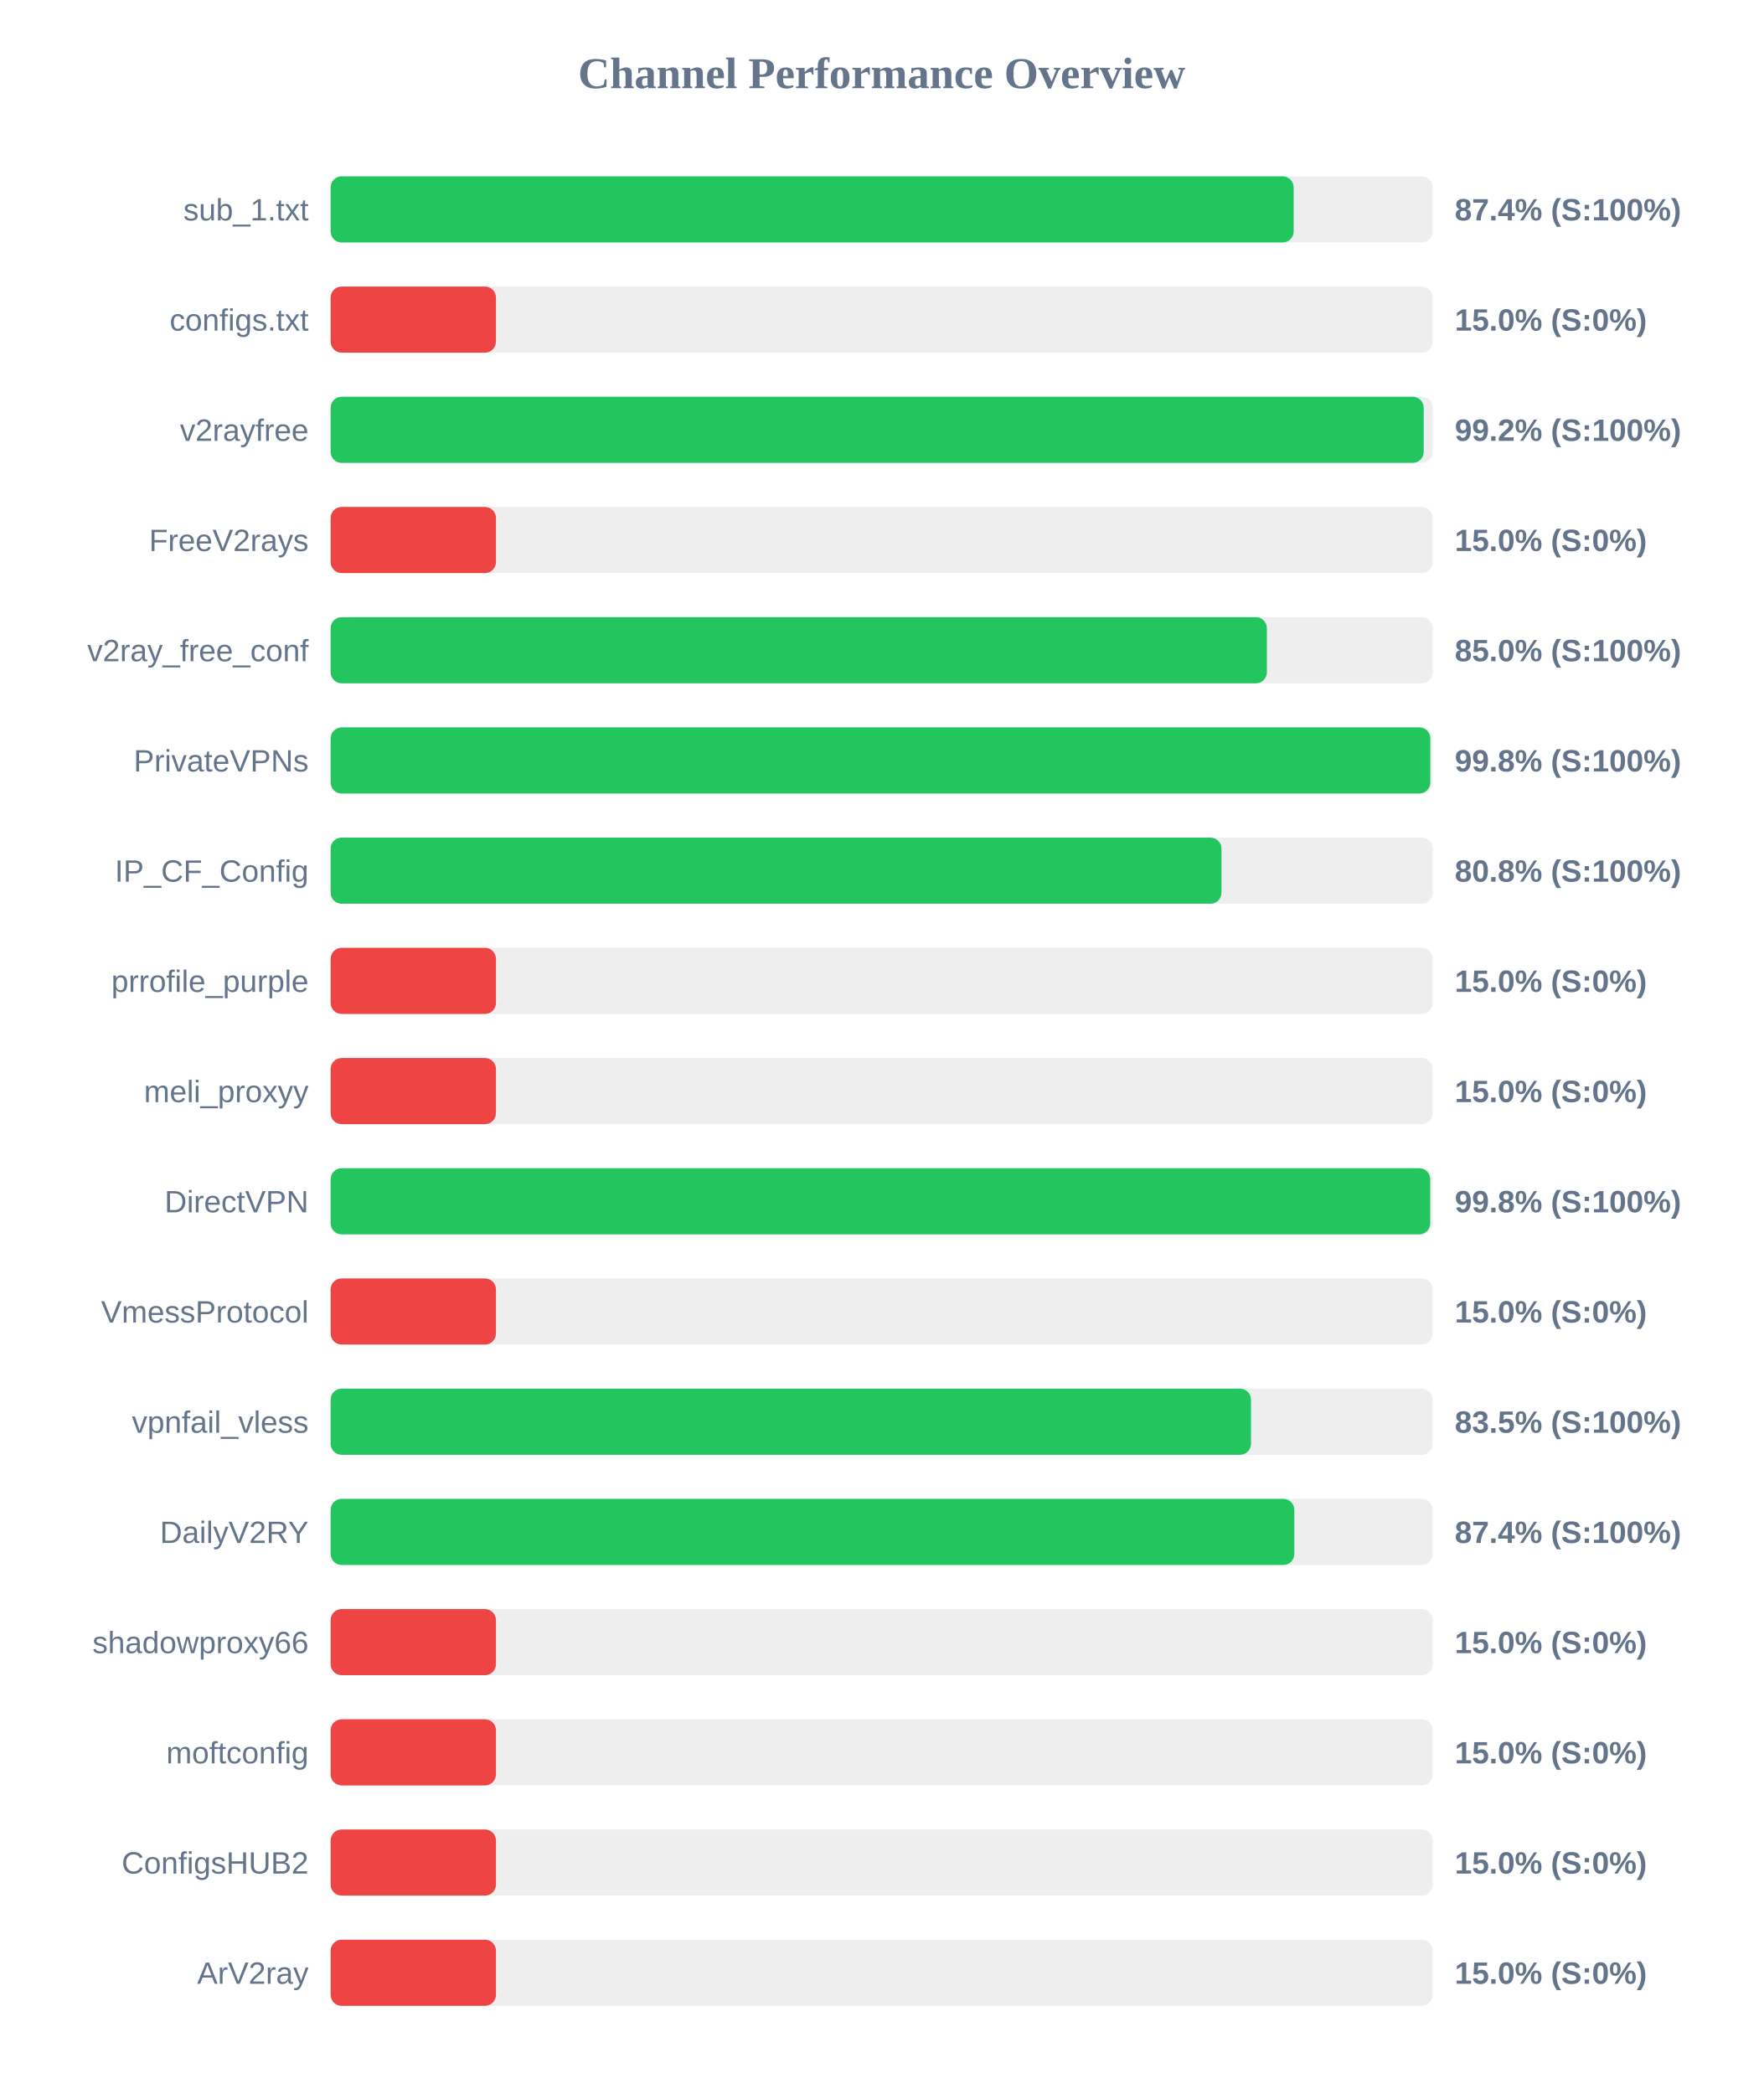
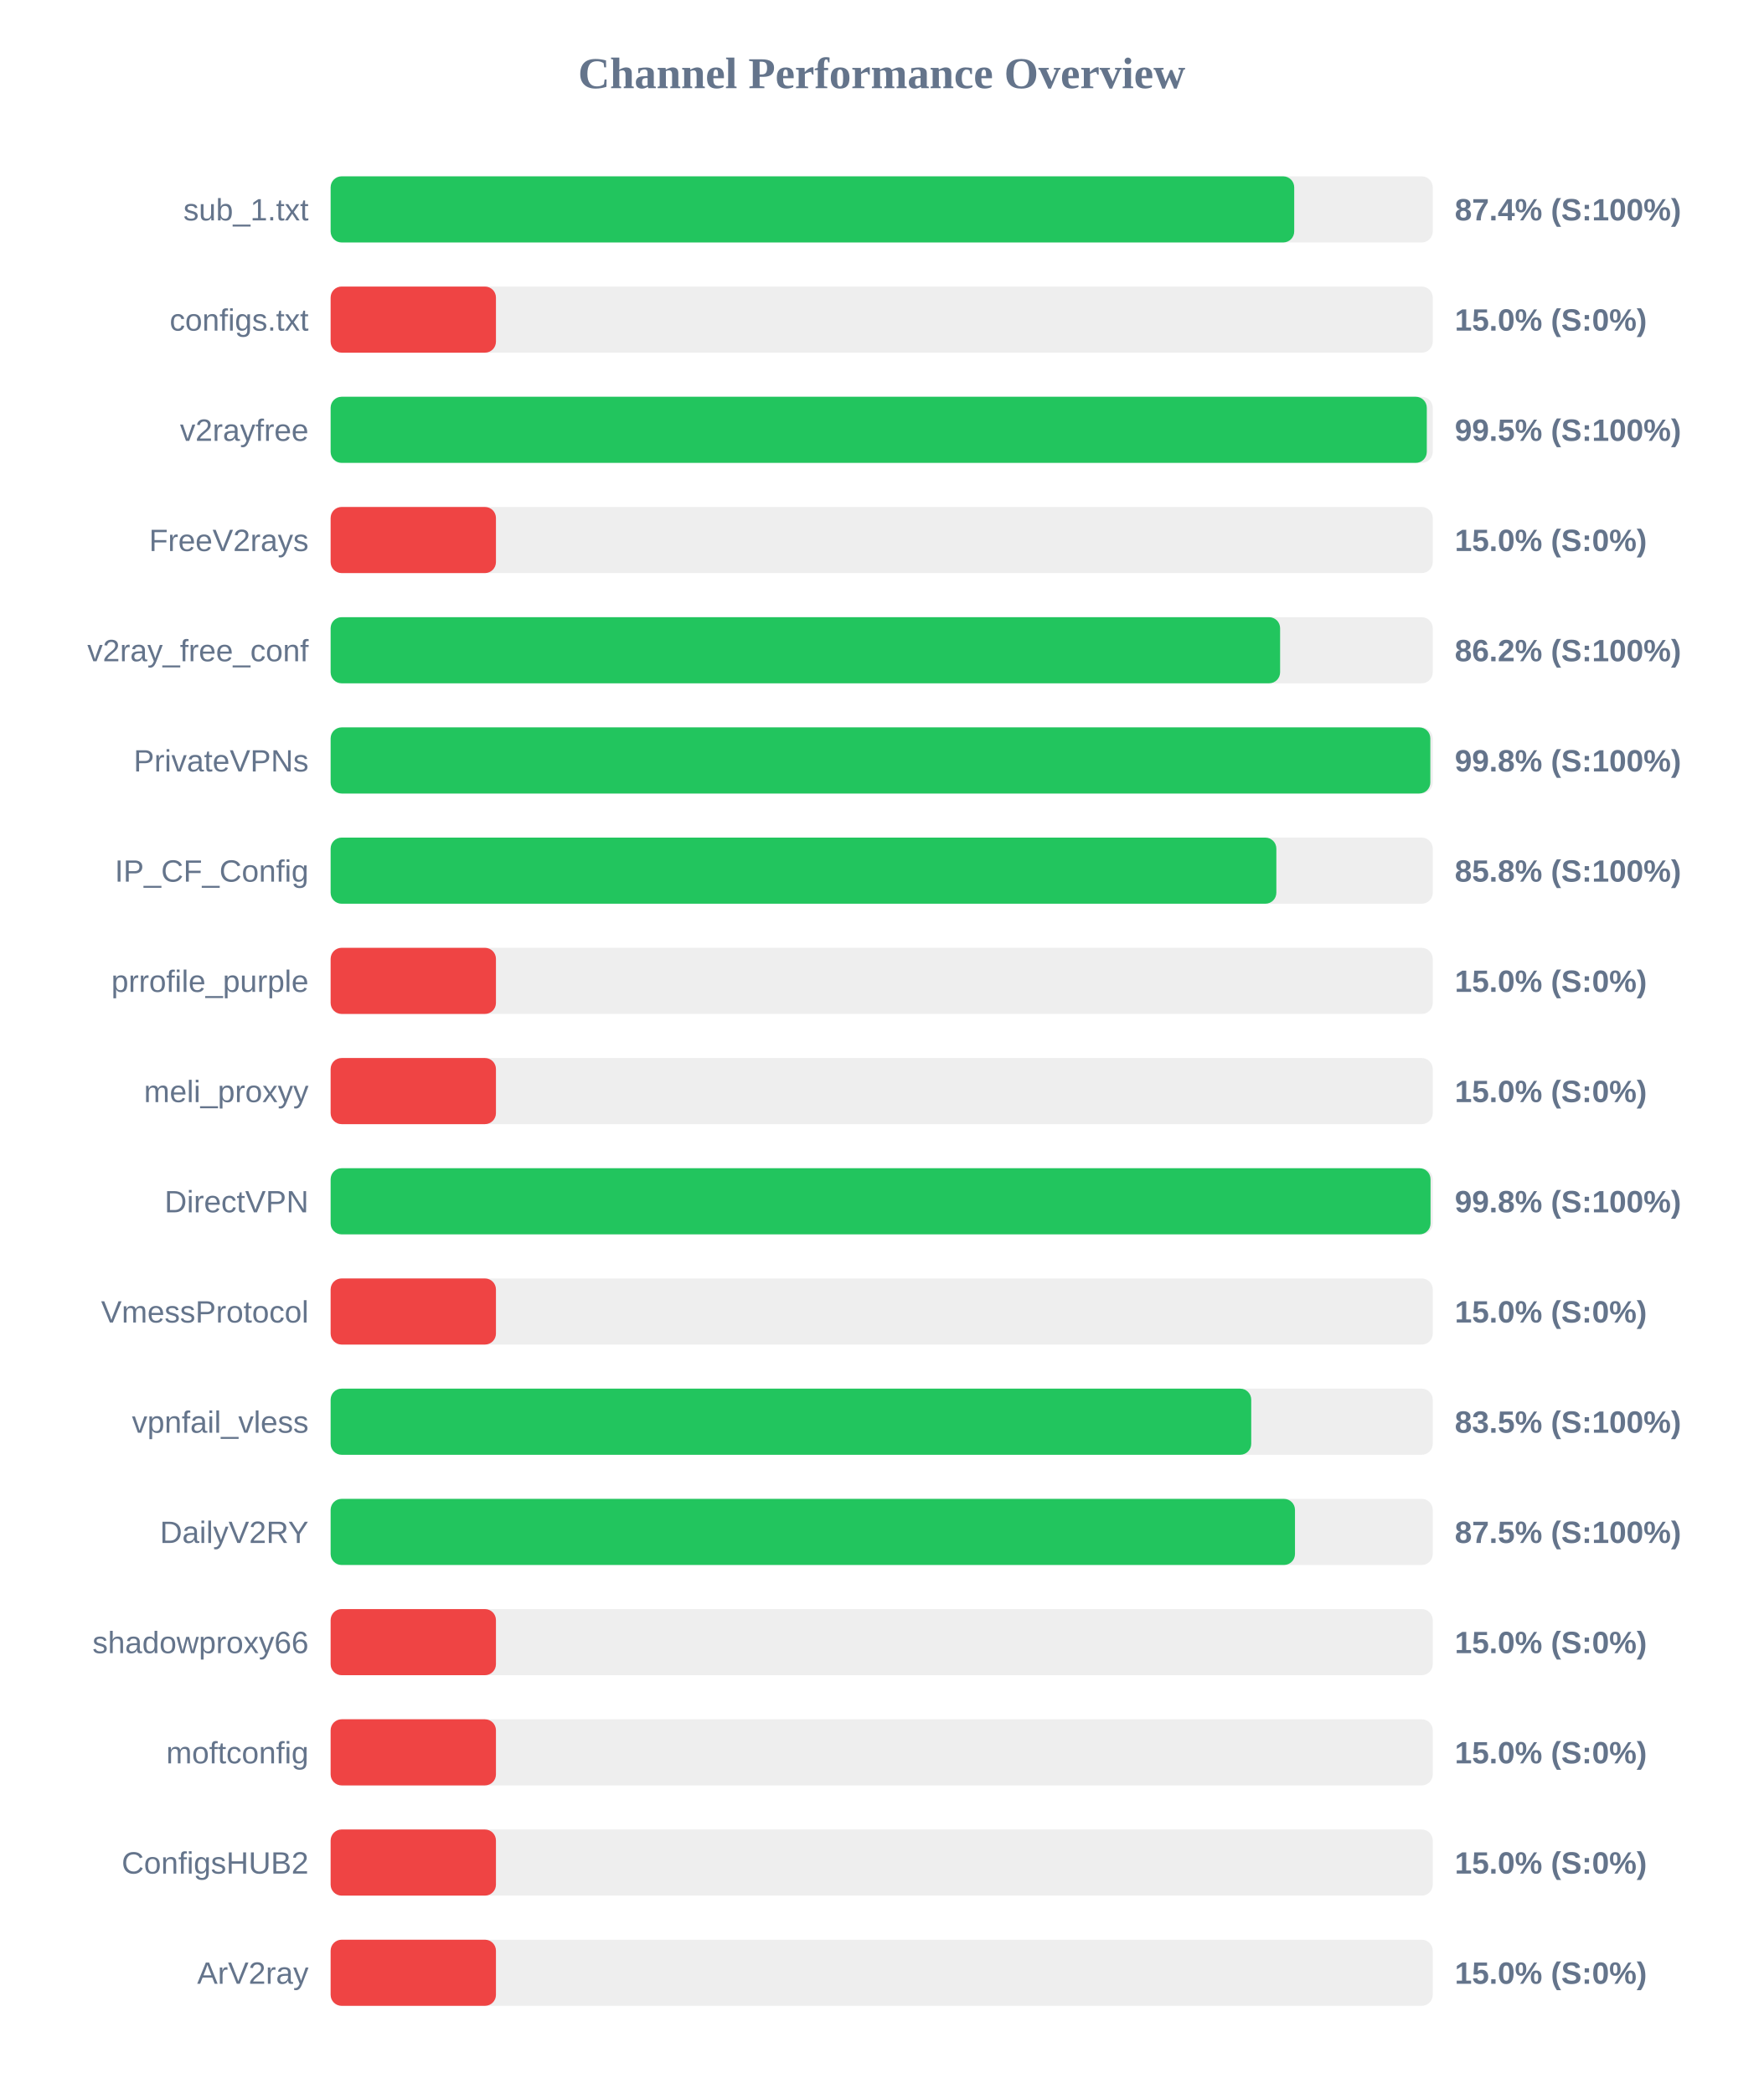
<svg xmlns="http://www.w3.org/2000/svg" width="800" height="950" version="1.1">
  <style>
        .row { font: 14px Arial; fill: #64748b; }
        .score { font: bold 14px Arial; fill: #64748b; }
    </style>
  <text x="400" y="40" text-anchor="middle" font-size="20px" font-weight="bold" fill="#64748b">Channel Performance Overview</text>
  <rect x="150" y="80" width="500" height="30" fill="#eee" rx="5" />
-   <rect x="150" y="80" width="436.9" height="30" fill="#22c55e" rx="5" />
+   <rect x="150" y="80" width="437.15" height="30" fill="#22c55e" rx="5" />
  <text x="140" y="100" text-anchor="end" class="row">sub_1.txt</text>
  <text x="660" y="100" text-anchor="start" class="score">87.4% (S:100%)</text>
  <rect x="150" y="130" width="500" height="30" fill="#eee" rx="5" />
  <rect x="150" y="130" width="75.0" height="30" fill="#ef4444" rx="5" />
  <text x="140" y="150" text-anchor="end" class="row">configs.txt</text>
  <text x="660" y="150" text-anchor="start" class="score">15.0% (S:0%)</text>
  <rect x="150" y="180" width="500" height="30" fill="#eee" rx="5" />
-   <rect x="150" y="180" width="495.9" height="30" fill="#22c55e" rx="5" />
+   <rect x="150" y="180" width="497.3" height="30" fill="#22c55e" rx="5" />
  <text x="140" y="200" text-anchor="end" class="row">v2rayfree</text>
-   <text x="660" y="200" text-anchor="start" class="score">99.2% (S:100%)</text>
+   <text x="660" y="200" text-anchor="start" class="score">99.5% (S:100%)</text>
  <rect x="150" y="230" width="500" height="30" fill="#eee" rx="5" />
  <rect x="150" y="230" width="75.0" height="30" fill="#ef4444" rx="5" />
  <text x="140" y="250" text-anchor="end" class="row">FreeV2rays</text>
  <text x="660" y="250" text-anchor="start" class="score">15.0% (S:0%)</text>
  <rect x="150" y="280" width="500" height="30" fill="#eee" rx="5" />
-   <rect x="150" y="280" width="424.75" height="30" fill="#22c55e" rx="5" />
+   <rect x="150" y="280" width="430.75" height="30" fill="#22c55e" rx="5" />
  <text x="140" y="300" text-anchor="end" class="row">v2ray_free_conf</text>
-   <text x="660" y="300" text-anchor="start" class="score">85.0% (S:100%)</text>
+   <text x="660" y="300" text-anchor="start" class="score">86.2% (S:100%)</text>
  <rect x="150" y="330" width="500" height="30" fill="#eee" rx="5" />
  <rect x="150" y="330" width="498.9" height="30" fill="#22c55e" rx="5" />
  <text x="140" y="350" text-anchor="end" class="row">PrivateVPNs</text>
  <text x="660" y="350" text-anchor="start" class="score">99.8% (S:100%)</text>
  <rect x="150" y="380" width="500" height="30" fill="#eee" rx="5" />
-   <rect x="150" y="380" width="404.15" height="30" fill="#22c55e" rx="5" />
+   <rect x="150" y="380" width="429.05" height="30" fill="#22c55e" rx="5" />
  <text x="140" y="400" text-anchor="end" class="row">IP_CF_Config</text>
-   <text x="660" y="400" text-anchor="start" class="score">80.8% (S:100%)</text>
+   <text x="660" y="400" text-anchor="start" class="score">85.8% (S:100%)</text>
  <rect x="150" y="430" width="500" height="30" fill="#eee" rx="5" />
  <rect x="150" y="430" width="75.0" height="30" fill="#ef4444" rx="5" />
  <text x="140" y="450" text-anchor="end" class="row">prrofile_purple</text>
  <text x="660" y="450" text-anchor="start" class="score">15.0% (S:0%)</text>
  <rect x="150" y="480" width="500" height="30" fill="#eee" rx="5" />
  <rect x="150" y="480" width="75.0" height="30" fill="#ef4444" rx="5" />
  <text x="140" y="500" text-anchor="end" class="row">meli_proxyy</text>
  <text x="660" y="500" text-anchor="start" class="score">15.0% (S:0%)</text>
  <rect x="150" y="530" width="500" height="30" fill="#eee" rx="5" />
-   <rect x="150" y="530" width="498.85" height="30" fill="#22c55e" rx="5" />
+   <rect x="150" y="530" width="499.0" height="30" fill="#22c55e" rx="5" />
  <text x="140" y="550" text-anchor="end" class="row">DirectVPN</text>
  <text x="660" y="550" text-anchor="start" class="score">99.8% (S:100%)</text>
  <rect x="150" y="580" width="500" height="30" fill="#eee" rx="5" />
  <rect x="150" y="580" width="75.0" height="30" fill="#ef4444" rx="5" />
  <text x="140" y="600" text-anchor="end" class="row">VmessProtocol</text>
  <text x="660" y="600" text-anchor="start" class="score">15.0% (S:0%)</text>
  <rect x="150" y="630" width="500" height="30" fill="#eee" rx="5" />
-   <rect x="150" y="630" width="417.55" height="30" fill="#22c55e" rx="5" />
+   <rect x="150" y="630" width="417.65" height="30" fill="#22c55e" rx="5" />
  <text x="140" y="650" text-anchor="end" class="row">vpnfail_vless</text>
  <text x="660" y="650" text-anchor="start" class="score">83.5% (S:100%)</text>
  <rect x="150" y="680" width="500" height="30" fill="#eee" rx="5" />
-   <rect x="150" y="680" width="437.2" height="30" fill="#22c55e" rx="5" />
+   <rect x="150" y="680" width="437.5" height="30" fill="#22c55e" rx="5" />
  <text x="140" y="700" text-anchor="end" class="row">DailyV2RY</text>
-   <text x="660" y="700" text-anchor="start" class="score">87.4% (S:100%)</text>
+   <text x="660" y="700" text-anchor="start" class="score">87.5% (S:100%)</text>
  <rect x="150" y="730" width="500" height="30" fill="#eee" rx="5" />
  <rect x="150" y="730" width="75.0" height="30" fill="#ef4444" rx="5" />
  <text x="140" y="750" text-anchor="end" class="row">shadowproxy66</text>
  <text x="660" y="750" text-anchor="start" class="score">15.0% (S:0%)</text>
  <rect x="150" y="780" width="500" height="30" fill="#eee" rx="5" />
  <rect x="150" y="780" width="75.0" height="30" fill="#ef4444" rx="5" />
  <text x="140" y="800" text-anchor="end" class="row">moftconfig</text>
  <text x="660" y="800" text-anchor="start" class="score">15.0% (S:0%)</text>
  <rect x="150" y="830" width="500" height="30" fill="#eee" rx="5" />
  <rect x="150" y="830" width="75.0" height="30" fill="#ef4444" rx="5" />
  <text x="140" y="850" text-anchor="end" class="row">ConfigsHUB2</text>
  <text x="660" y="850" text-anchor="start" class="score">15.0% (S:0%)</text>
  <rect x="150" y="880" width="500" height="30" fill="#eee" rx="5" />
  <rect x="150" y="880" width="75.0" height="30" fill="#ef4444" rx="5" />
  <text x="140" y="900" text-anchor="end" class="row">ArV2ray</text>
  <text x="660" y="900" text-anchor="start" class="score">15.0% (S:0%)</text>
</svg>
